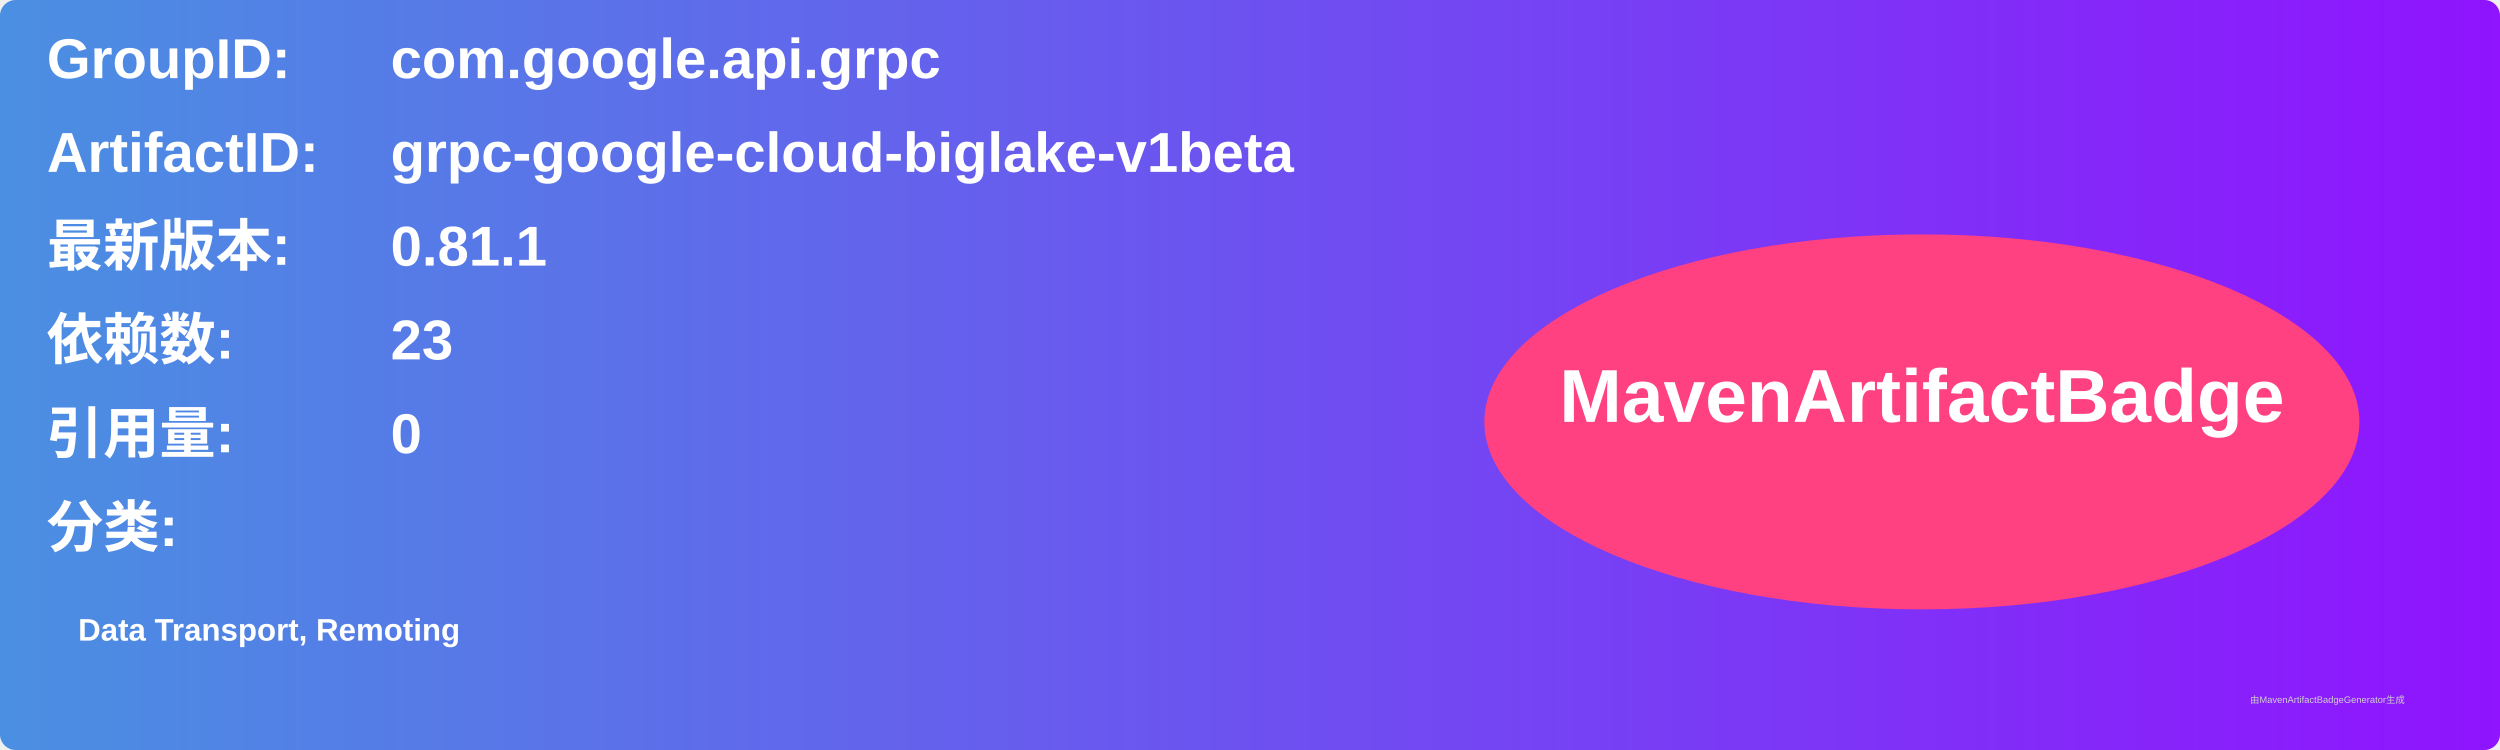
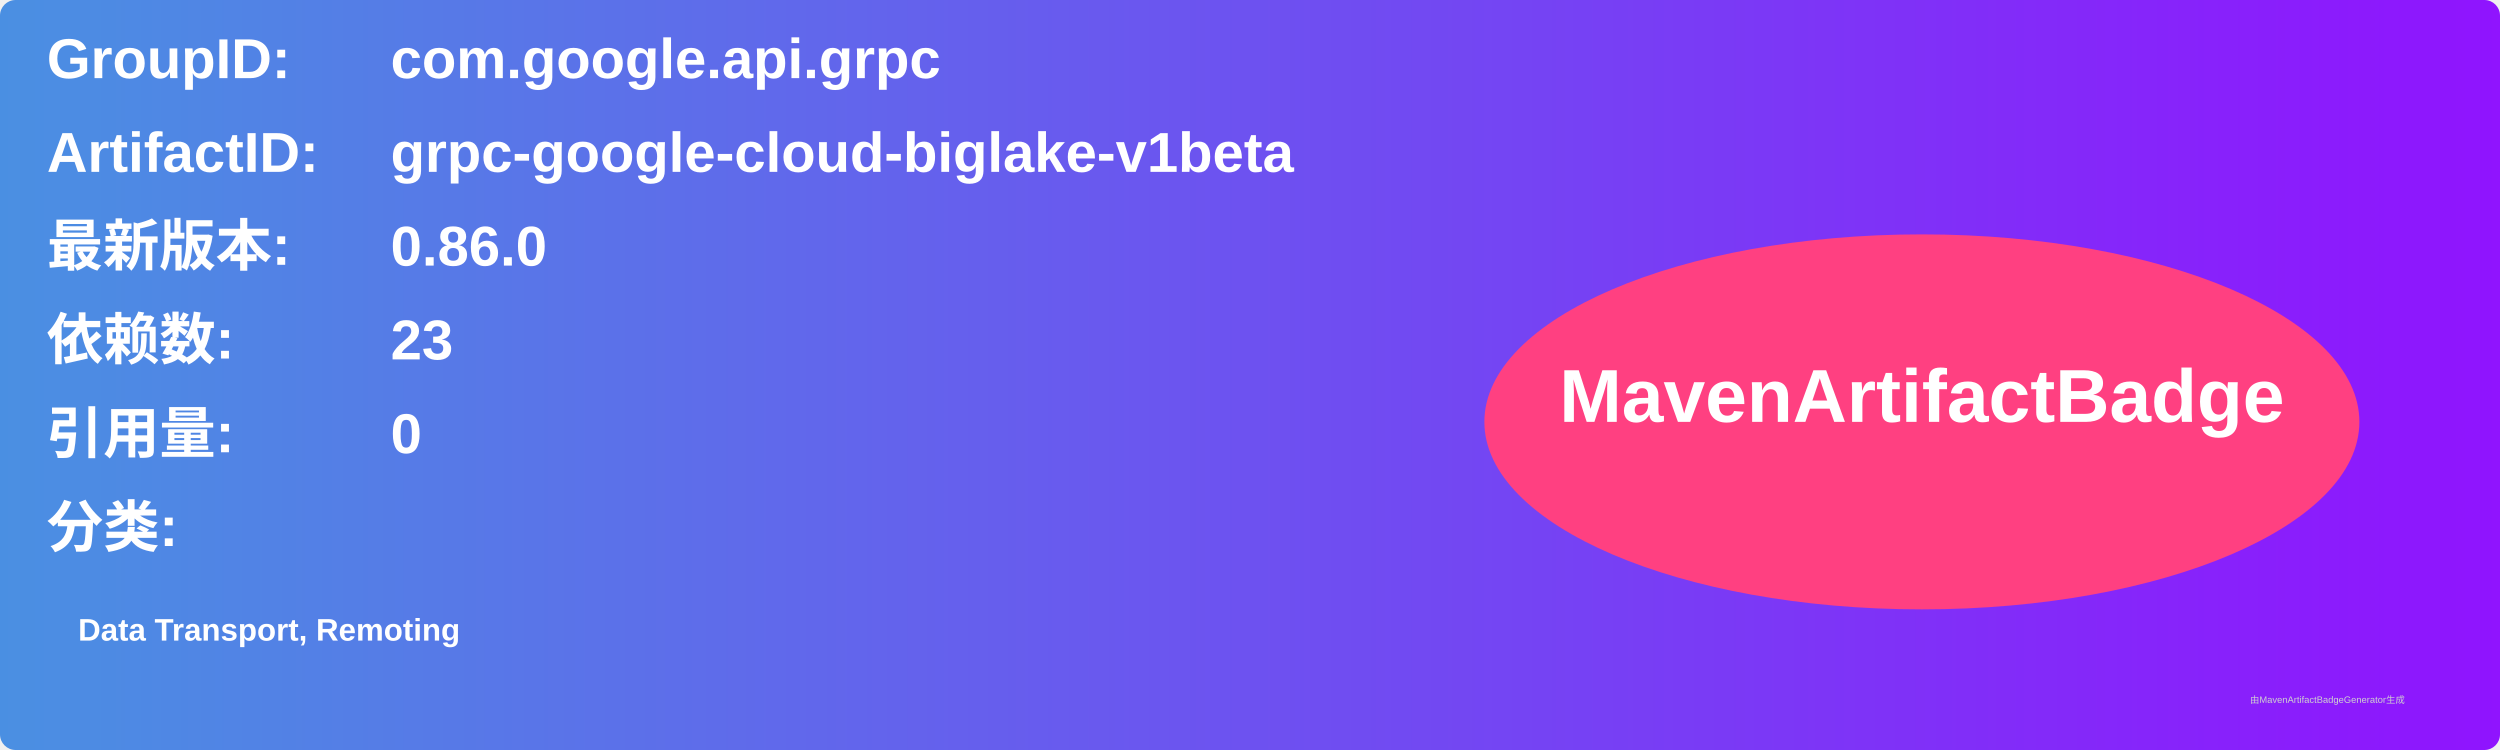
<svg xmlns="http://www.w3.org/2000/svg" width="800" height="240" viewBox="0 0 800 240">
  <linearGradient id="grad" x1="0%" y1="0%" x2="100%" y2="0%">
    <stop offset="0%" stop-color="#4a90e2" />
    <stop offset="100%" stop-color="#9013fe" />
  </linearGradient>
  <rect width="100%" height="100%" rx="5" ry="5" fill="url(#grad)" />
  <g transform="translate(15, 15)">
    <text x="0" y="10" font-family="Arial" font-size="18" fill="white" font-weight="bold" width="260">GroupID:</text>
    <text x="110" y="10" font-family="Arial" font-size="18" fill="white" font-weight="bold" width="460">com.google.api.grpc</text>
    <text x="0" y="40" font-family="Arial" font-size="18" fill="white" font-weight="bold" width="260">ArtifactID:</text>
    <text x="110" y="40" font-family="Arial" font-size="18" fill="white" font-weight="bold" width="460">grpc-google-cloud-biglake-v1beta</text>
    <text x="0" y="70" font-family="Arial" font-size="18" fill="white" font-weight="bold">最新版本:</text>
    <text x="110" y="70" font-family="Arial" font-size="18" fill="white" font-weight="bold">
-       <tspan font-weight="bold">0.81.1</tspan>
+       <tspan font-weight="bold">0.86.0</tspan>
    </text>
    <text x="0" y="100" font-family="Arial" font-size="18" fill="white" font-weight="bold">依赖数: </text>
    <text x="110" y="100" font-family="Arial" font-size="18" fill="white">
      <tspan font-weight="bold">23</tspan>
    </text>
    <text x="0" y="130" font-family="Arial" font-size="18" fill="white" font-weight="bold">引用量: </text>
    <text x="110" y="130" font-family="Arial" font-size="18" fill="white">
      <tspan font-weight="bold">0</tspan>
    </text>
    <text x="0" y="160" font-family="Arial" font-size="18" fill="white" font-weight="bold">分类:</text>
    <text x="10" y="190" font-family="Arial" font-size="10" fill="white">
      <tspan font-weight="bold">Data Transport, Remoting</tspan>
    </text>
    <ellipse cx="600" cy="120" rx="140" ry="60" fill="#ff4081" />
    <text x="600" y="120" text-anchor="middle" font-family="Arial" font-size="24" fill="white" font-weight="bold">MavenArtifactBadge</text>
  </g>
  <text x="720" y="225" font-family="Arial" font-size="3" fill="#d0d0d0">由MavenArtifactBadgeGenerator生成</text>
</svg>
